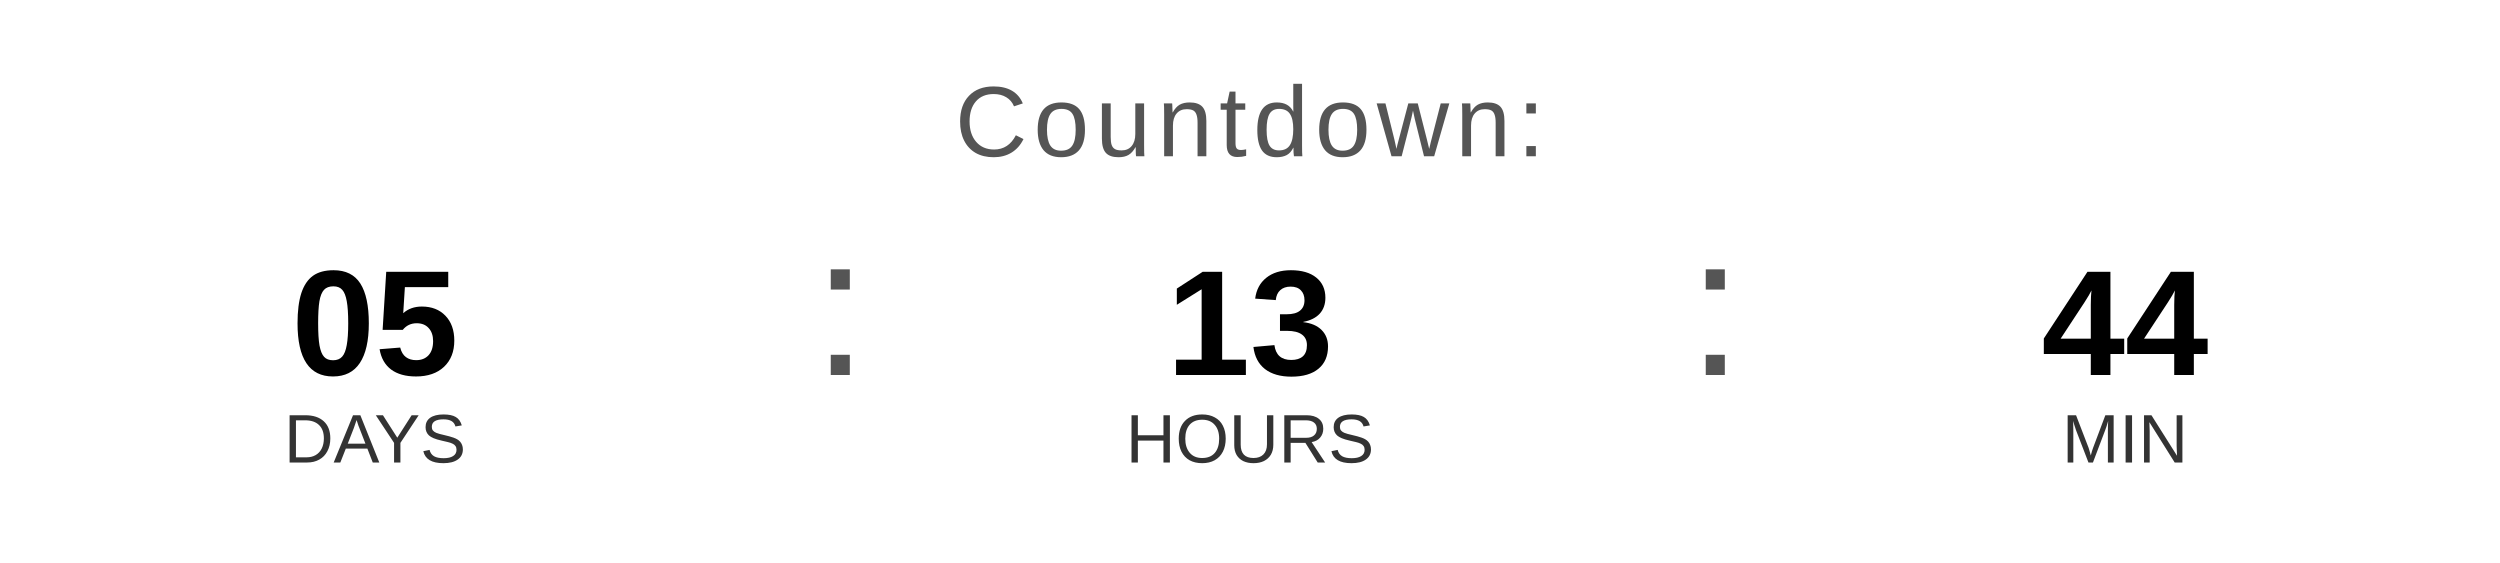
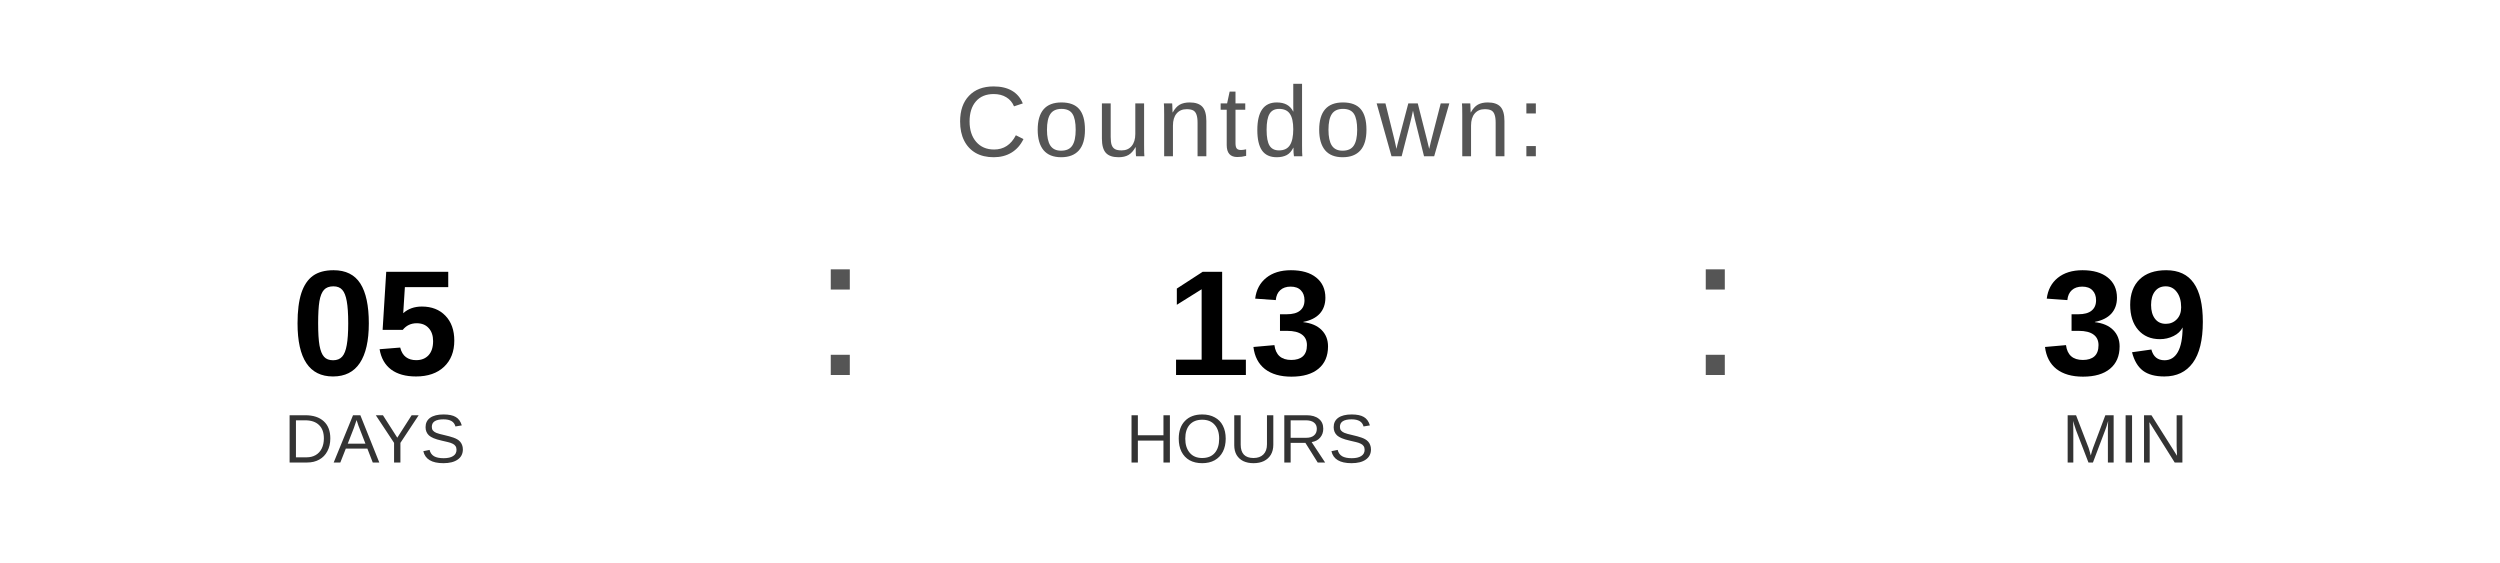
<svg xmlns="http://www.w3.org/2000/svg" width="400" height="90" viewBox="0 0 400 90">
  <text x="200" y="25" font-family="Arial, Helvetica, sans-serif" font-size="16" fill="#555555" text-anchor="middle" letter-spacing="1">
    Countdown:
  </text>
  <text x="60" y="60" font-family="Arial, Helvetica, sans-serif" font-size="24" font-weight="bold" fill="#000000" text-anchor="middle">05</text>
  <text x="60" y="74" font-family="Arial, Helvetica, sans-serif" font-size="11" fill="#333333" text-anchor="middle">DAYS</text>
  <text x="130" y="60" font-family="Arial, sans-serif" font-size="32" fill="#555555">:</text>
  <text x="200" y="60" font-family="Arial, Helvetica, sans-serif" font-size="24" font-weight="bold" fill="#000000" text-anchor="middle">13</text>
  <text x="200" y="74" font-family="Arial, Helvetica, sans-serif" font-size="11" fill="#333333" text-anchor="middle">HOURS</text>
  <text x="270" y="60" font-family="Arial, sans-serif" font-size="32" fill="#555555">:</text>
-   <text x="340" y="60" font-family="Arial, Helvetica, sans-serif" font-size="24" font-weight="bold" fill="#000000" text-anchor="middle">44</text>
+   <text x="340" y="60" font-family="Arial, Helvetica, sans-serif" font-size="24" font-weight="bold" fill="#000000" text-anchor="middle">39</text>
  <text x="340" y="74" font-family="Arial, Helvetica, sans-serif" font-size="11" fill="#333333" text-anchor="middle">MIN</text>
</svg>
